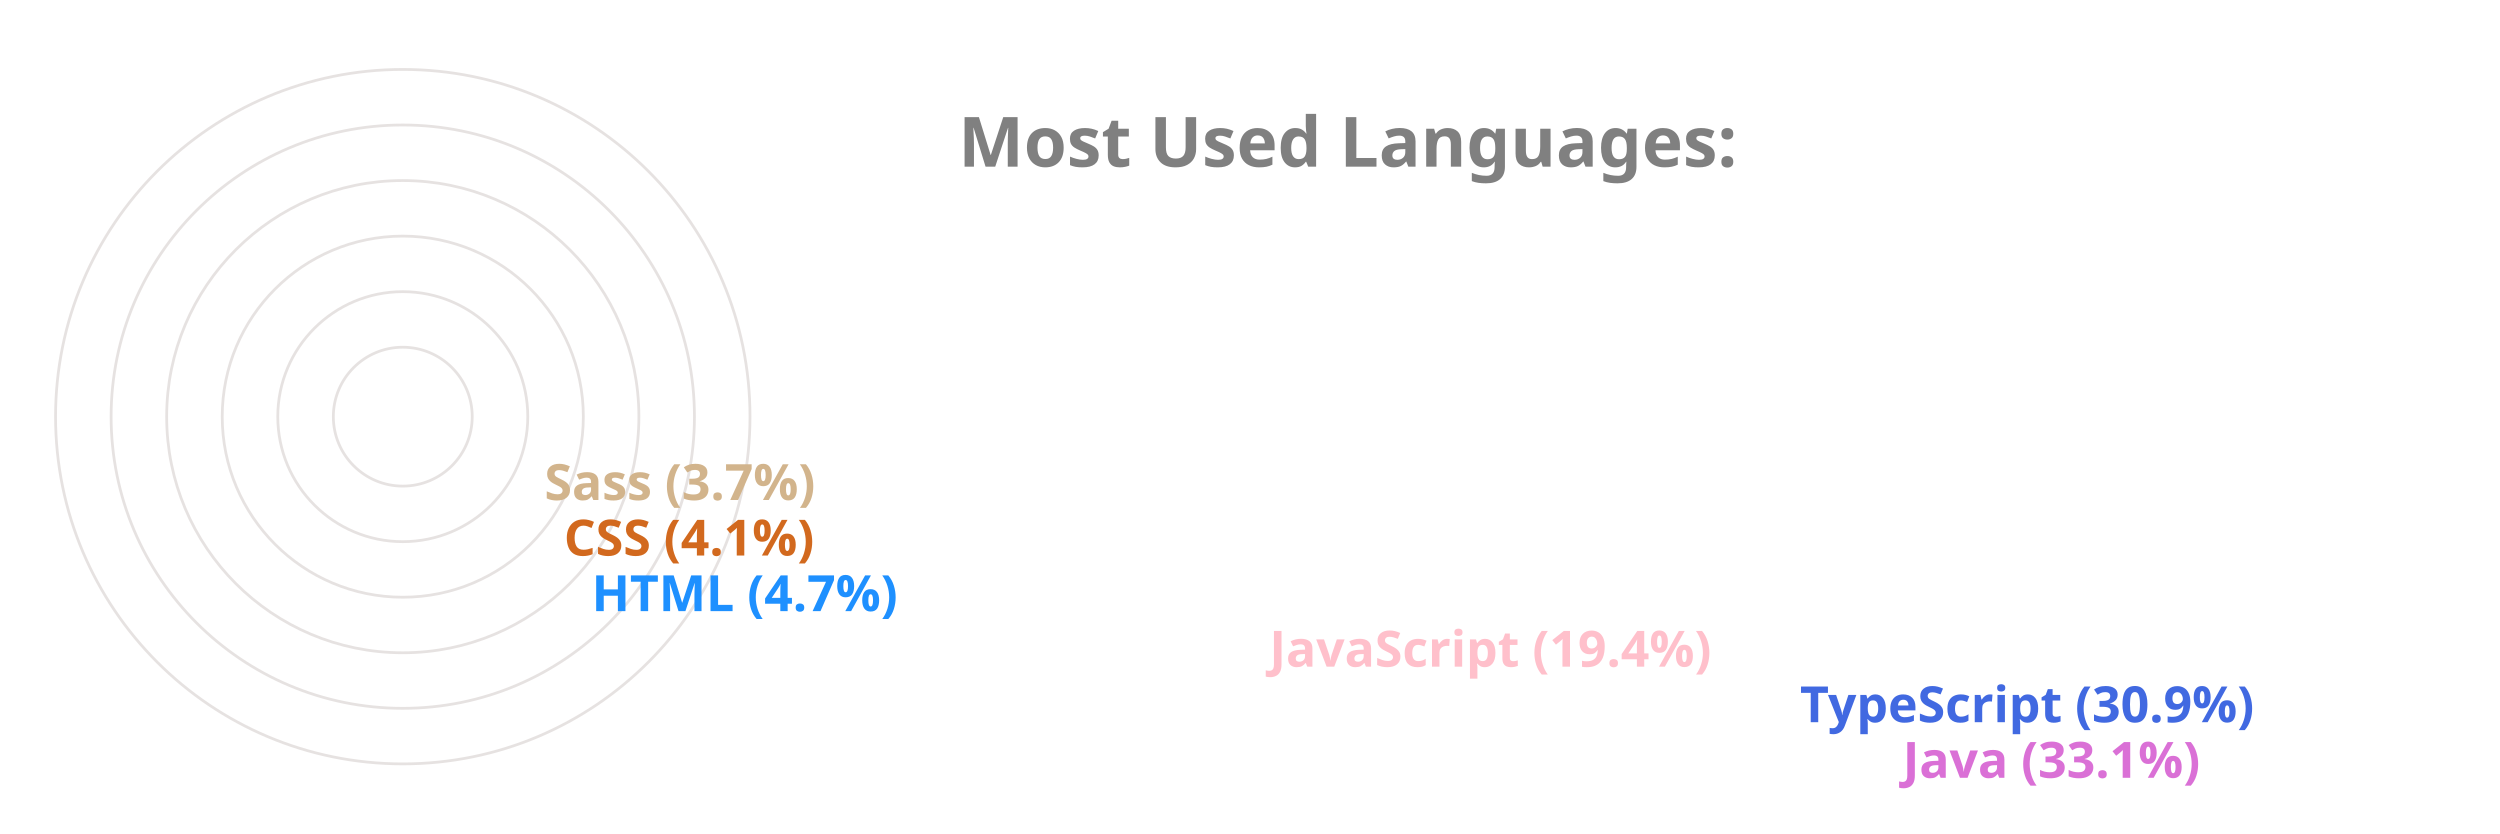
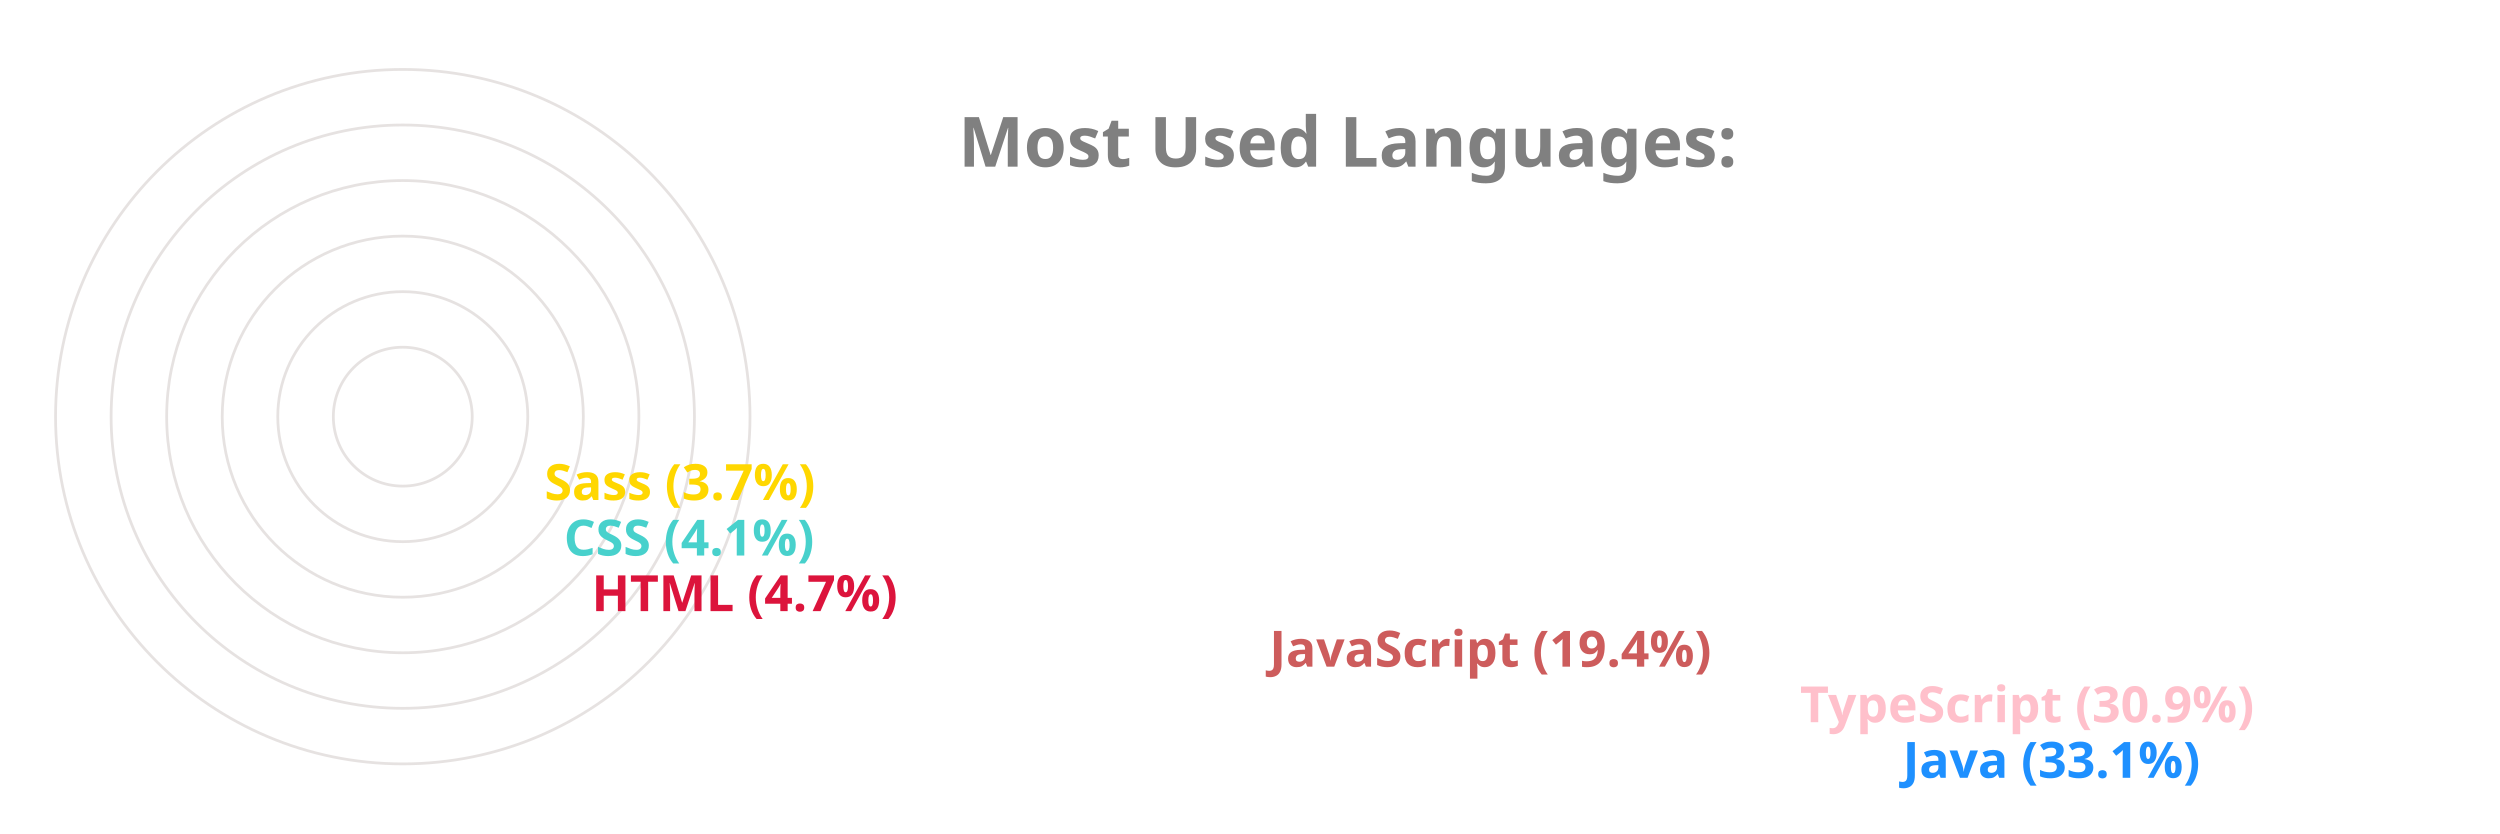
<svg xmlns="http://www.w3.org/2000/svg" viewBox="0 0 650 300" height="200px" width="600px">
  <style>
		.label {
			font: bold 25px sans-serif;
			color: #404040;
			-webkit-text-stroke: 1px white;
	  	}
		.name {
			font: bold 18px sans-serif;
			color: #404040;
	  	}

		.line {
			stroke-dasharray: 1000;
			stroke-dashoffset: 1000;
			animation: dash 3.5s ease-in-out forwards;	
			animation-iteration-count: infinite;
			animation-direction: alternate-reverse;
		}

		.path {
			stroke-dasharray: 1000;
			stroke-dashoffset: 1000;
			animation: dash 3.5s ease-in-out forwards;	
			animation-iteration-count: infinite;
			animation-direction: alternate-reverse;
		}
		  
		@keyframes dash {
			to {
				stroke-dashoffset: 0;
			}
		}

	</style>
  <g stroke="#E6E2E1" fill="none" stroke-width="1">
    <circle cx="20" cy="150" r="125" />
    <circle cx="20" cy="150" r="105" />
    <circle cx="20" cy="150" r="85" />
    <circle cx="20" cy="150" r="65" />
    <circle cx="20" cy="150" r="45" />
    <circle cx="20" cy="150" r="25" />
  </g>
  <g fill="none" stroke-width="20" class="line">
-     <line x2="550" y2="275" x1="20" y1="275" stroke="Orchid" />
-     <line x2="513" y2="255" x1="20" y1="255" stroke="RoyalBlue" />
-     <line x2="322" y2="235" x1="20" y1="235" stroke="Pink" />
-     <line x2="78" y2="215" x1="20" y1="215" stroke="DodgerBlue" />
-     <line x2="68" y2="195" x1="20" y1="195" stroke="Chocolate" />
-     <line x2="61" y2="175" x1="20" y1="175" stroke="Tan" />
+     <line x2="550" y2="275" x1="20" y1="275" stroke="DodgerBlue" />
+     <line x2="513" y2="255" x1="20" y1="255" stroke="Pink" />
+     <line x2="322" y2="235" x1="20" y1="235" stroke="IndianRed" />
+     <line x2="78" y2="215" x1="20" y1="215" stroke="Crimson" />
+     <line x2="68" y2="195" x1="20" y1="195" stroke="MediumTurquoise" />
+     <line x2="61" y2="175" x1="20" y1="175" stroke="Gold" />
  </g>
  <g fill="none" stroke-width="20" stroke-linecap="round" class="path">
-     <path d="M 20 275 A 125 125 45 0 1 -84 81" stroke="Orchid" />
-     <path d="M 20 255 A 105 105 45 0 1 -70 95" stroke="RoyalBlue" />
-     <path d="M 20 235 A 85 85 45 0 1 -60 122" stroke="Pink" />
-     <path d="M 20 215 A 65 65 45 0 1 -44 144" stroke="DodgerBlue" />
-     <path d="M 20 195 A 45 45 45 0 1 -24 146" stroke="Chocolate" />
-     <path d="M 20 175 A 25 25 45 0 1 -4 148" stroke="Tan" />
+     <path d="M 20 275 A 125 125 45 0 1 -84 81" stroke="DodgerBlue" />
+     <path d="M 20 255 A 105 105 45 0 1 -70 95" stroke="Pink" />
+     <path d="M 20 235 A 85 85 45 0 1 -60 122" stroke="IndianRed" />
+     <path d="M 20 215 A 65 65 45 0 1 -44 144" stroke="Crimson" />
+     <path d="M 20 195 A 45 45 45 0 1 -24 146" stroke="MediumTurquoise" />
+     <path d="M 20 175 A 25 25 45 0 1 -4 148" stroke="Gold" />
  </g>
  <g class="name">
-     <text x="560" y="280" fill="Orchid">Java (33.1%)</text>
-     <text x="523" y="260" fill="RoyalBlue">TypeScript (30.9%)</text>
-     <text x="332" y="240" fill="Pink">JavaScript (19.4%)</text>
-     <text x="88" y="220" fill="DodgerBlue">HTML (4.7%)</text>
-     <text x="78" y="200" fill="Chocolate">CSS (4.1%)</text>
-     <text x="71" y="180" fill="Tan">Sass (3.7%)</text>
+     <text x="560" y="280" fill="DodgerBlue">Java (33.1%)</text>
+     <text x="523" y="260" fill="Pink">TypeScript (30.9%)</text>
+     <text x="332" y="240" fill="IndianRed">JavaScript (19.4%)</text>
+     <text x="88" y="220" fill="Crimson">HTML (4.7%)</text>
+     <text x="78" y="200" fill="MediumTurquoise">CSS (4.1%)</text>
+     <text x="71" y="180" fill="Gold">Sass (3.7%)</text>
  </g>
  <g class="label">
    <text x="220" y="60" fill="grey">Most Used Languages:</text>
  </g>
</svg>
